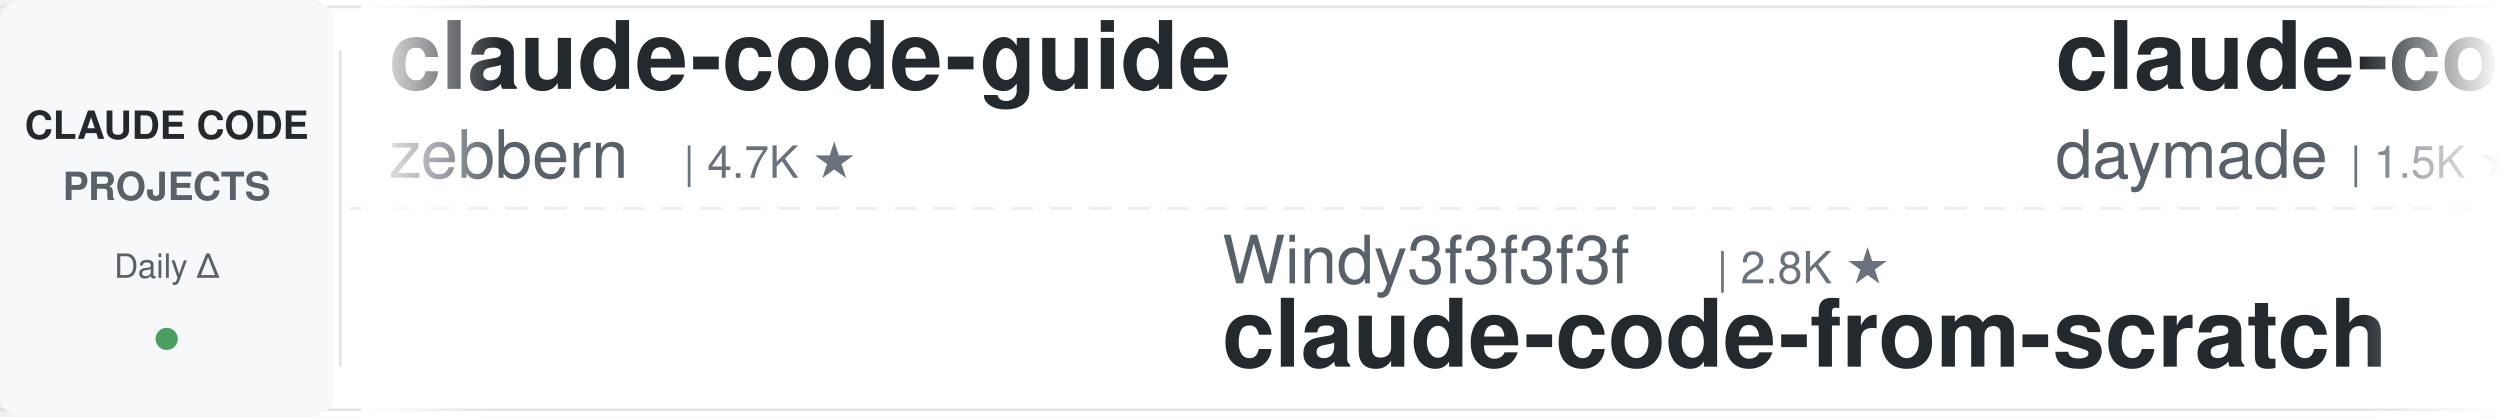
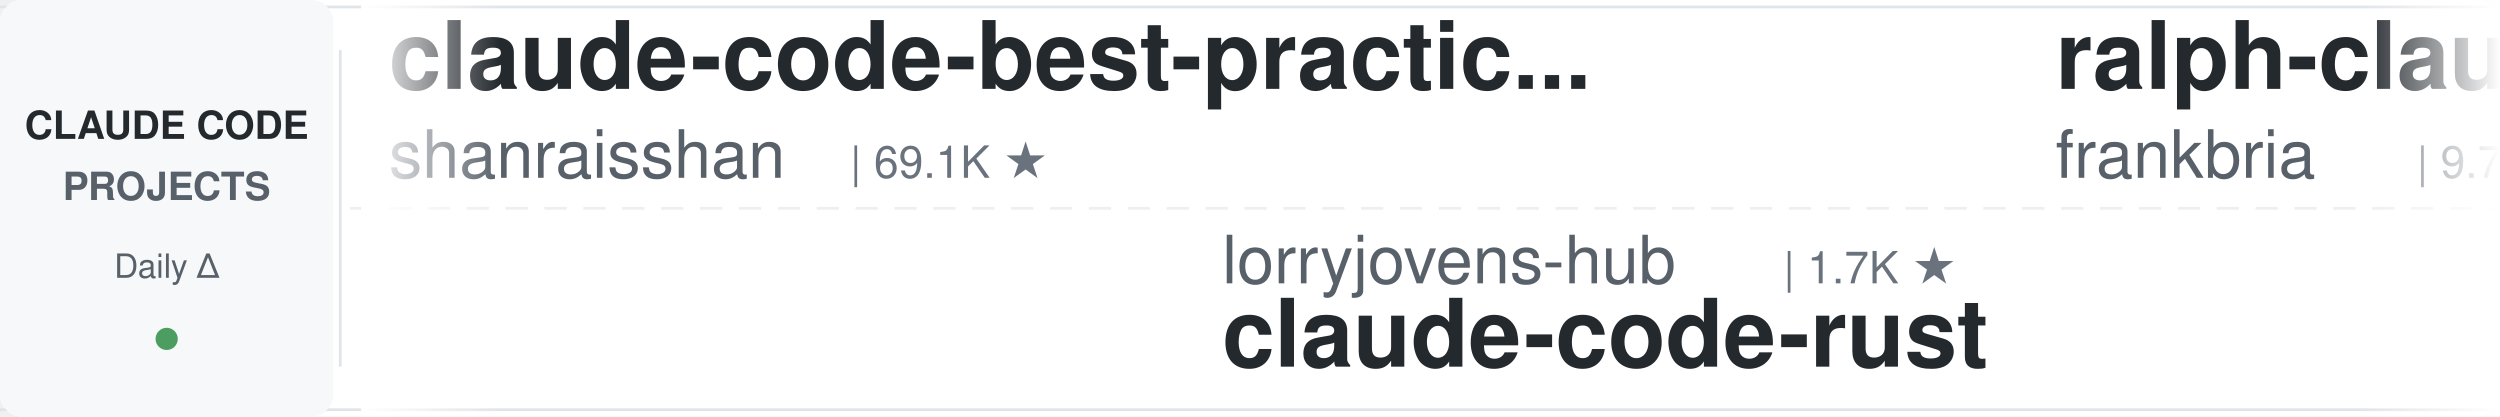
<svg xmlns="http://www.w3.org/2000/svg" width="900" height="150">
  <defs>
    <linearGradient id="leftFade" x1="0%" y1="0%" x2="100%" y2="0%">
      <stop offset="0%" style="stop-color:#ffffff;stop-opacity:1" />
      <stop offset="100%" style="stop-color:#ffffff;stop-opacity:0" />
    </linearGradient>
    <linearGradient id="rightFade" x1="0%" y1="0%" x2="100%" y2="0%">
      <stop offset="0%" style="stop-color:#ffffff;stop-opacity:0" />
      <stop offset="100%" style="stop-color:#ffffff;stop-opacity:1" />
    </linearGradient>
  </defs>
  <rect width="900" height="150" fill="#ffffff" rx="8" />
  <rect x="0" y="2" width="900" height="1" fill="#e1e4e8" />
  <rect x="0" y="147" width="900" height="1" fill="#e1e4e8" />
  <line x1="0" y1="75" x2="900" y2="75" stroke="#e1e4e8" stroke-width="1" stroke-dasharray="8 6" opacity="0.6" />
  <rect x="0" y="0" width="120" height="150" fill="#f6f8fa" rx="8" />
  <text x="60" y="50" font-family="-apple-system, BlinkMacSystemFont, 'Segoe UI', Helvetica, Arial, sans-serif" font-size="14" font-weight="600" fill="#24292e" text-anchor="middle">CLAUDE CODE</text>
  <text x="60" y="72" font-family="-apple-system, BlinkMacSystemFont, 'Segoe UI', Helvetica, Arial, sans-serif" font-size="14" font-weight="600" fill="#586069" text-anchor="middle">PROJECTS</text>
  <text x="60" y="100" font-family="-apple-system, BlinkMacSystemFont, 'Segoe UI', Helvetica, Arial, sans-serif" font-size="12" font-weight="500" fill="#586069" text-anchor="middle">Daily Δ</text>
  <circle cx="60" cy="122" r="4" fill="#22863a" opacity="0.8" />
  <rect x="122" y="18" width="1" height="114" fill="#e1e4e8" />
  <clipPath id="tickerClip">
    <rect x="130" y="0" width="770" height="150" />
  </clipPath>
  <g clip-path="url(#tickerClip)">
    <g id="tickerItems">
      <animateTransform attributeName="transform" attributeType="XML" type="translate" from="0 0" to="-3000 0" dur="54s" repeatCount="indefinite" />
      <g transform="translate(0, 0)">
-         <text x="140" y="32" font-family="-apple-system, BlinkMacSystemFont, 'Segoe UI', Helvetica, Arial, sans-serif" font-size="34" font-weight="600" fill="#24292e">claude-code-guide</text>
-         <text x="140" y="64" font-family="-apple-system, BlinkMacSystemFont, 'Segoe UI', Helvetica, Arial, sans-serif" font-size="24" font-weight="400" fill="#586069">zebbern</text>
-         <text x="246" y="64" font-family="-apple-system, BlinkMacSystemFont, 'Segoe UI', Helvetica, Arial, sans-serif" font-size="16" font-weight="500" fill="#6a737d">| 4.7K ★</text>
+         <text x="140" y="32" font-family="-apple-system, BlinkMacSystemFont, 'Segoe UI', Helvetica, Arial, sans-serif" font-size="34" font-weight="600" fill="#24292e">claude-code-best-practic...</text>
+         <text x="140" y="64" font-family="-apple-system, BlinkMacSystemFont, 'Segoe UI', Helvetica, Arial, sans-serif" font-size="24" font-weight="400" fill="#586069">shanraisshan</text>
+         <text x="306" y="64" font-family="-apple-system, BlinkMacSystemFont, 'Segoe UI', Helvetica, Arial, sans-serif" font-size="16" font-weight="500" fill="#6a737d">| 69.1K ★</text>
      </g>
      <g transform="translate(300, 0)">
-         <text x="140" y="102" font-family="-apple-system, BlinkMacSystemFont, 'Segoe UI', Helvetica, Arial, sans-serif" font-size="24" font-weight="400" fill="#586069">Windy3f3f3f3f</text>
-         <text x="318" y="102" font-family="-apple-system, BlinkMacSystemFont, 'Segoe UI', Helvetica, Arial, sans-serif" font-size="16" font-weight="500" fill="#6a737d">| 2.8K ★</text>
-         <text x="140" y="132" font-family="-apple-system, BlinkMacSystemFont, 'Segoe UI', Helvetica, Arial, sans-serif" font-size="34" font-weight="600" fill="#24292e">claude-code-from-scratch</text>
+         <text x="140" y="102" font-family="-apple-system, BlinkMacSystemFont, 'Segoe UI', Helvetica, Arial, sans-serif" font-size="24" font-weight="400" fill="#586069">lorryjovens-hub</text>
+         <text x="342" y="102" font-family="-apple-system, BlinkMacSystemFont, 'Segoe UI', Helvetica, Arial, sans-serif" font-size="16" font-weight="500" fill="#6a737d">| 1.7K ★</text>
+         <text x="140" y="132" font-family="-apple-system, BlinkMacSystemFont, 'Segoe UI', Helvetica, Arial, sans-serif" font-size="34" font-weight="600" fill="#24292e">claude-code-rust</text>
      </g>
      <g transform="translate(600, 0)">
-         <text x="140" y="32" font-family="-apple-system, BlinkMacSystemFont, 'Segoe UI', Helvetica, Arial, sans-serif" font-size="34" font-weight="600" fill="#24292e">claude-code-skills</text>
-         <text x="140" y="64" font-family="-apple-system, BlinkMacSystemFont, 'Segoe UI', Helvetica, Arial, sans-serif" font-size="24" font-weight="400" fill="#586069">daymade</text>
-         <text x="246" y="64" font-family="-apple-system, BlinkMacSystemFont, 'Segoe UI', Helvetica, Arial, sans-serif" font-size="16" font-weight="500" fill="#6a737d">| 1.5K ★</text>
+         <text x="140" y="32" font-family="-apple-system, BlinkMacSystemFont, 'Segoe UI', Helvetica, Arial, sans-serif" font-size="34" font-weight="600" fill="#24292e">ralph-claude-code</text>
+         <text x="140" y="64" font-family="-apple-system, BlinkMacSystemFont, 'Segoe UI', Helvetica, Arial, sans-serif" font-size="24" font-weight="400" fill="#586069">frankbria</text>
+         <text x="270" y="64" font-family="-apple-system, BlinkMacSystemFont, 'Segoe UI', Helvetica, Arial, sans-serif" font-size="16" font-weight="500" fill="#6a737d">| 9.7K ★</text>
      </g>
      <g transform="translate(900, 0)">
-         <text x="140" y="102" font-family="-apple-system, BlinkMacSystemFont, 'Segoe UI', Helvetica, Arial, sans-serif" font-size="24" font-weight="400" fill="#586069">https-deeplearning-ai</text>
-         <text x="414" y="102" font-family="-apple-system, BlinkMacSystemFont, 'Segoe UI', Helvetica, Arial, sans-serif" font-size="16" font-weight="500" fill="#6a737d">| 563 ★</text>
-         <text x="140" y="132" font-family="-apple-system, BlinkMacSystemFont, 'Segoe UI', Helvetica, Arial, sans-serif" font-size="34" font-weight="600" fill="#24292e">sc-claude-code-files</text>
+         <text x="140" y="102" font-family="-apple-system, BlinkMacSystemFont, 'Segoe UI', Helvetica, Arial, sans-serif" font-size="24" font-weight="400" fill="#586069">SeemSeam</text>
+         <text x="258" y="102" font-family="-apple-system, BlinkMacSystemFont, 'Segoe UI', Helvetica, Arial, sans-serif" font-size="16" font-weight="500" fill="#6a737d">| 3.6K ★</text>
+         <text x="140" y="132" font-family="-apple-system, BlinkMacSystemFont, 'Segoe UI', Helvetica, Arial, sans-serif" font-size="34" font-weight="600" fill="#24292e">claude_codex_bridge</text>
      </g>
      <g transform="translate(1200, 0)">
-         <text x="140" y="32" font-family="-apple-system, BlinkMacSystemFont, 'Segoe UI', Helvetica, Arial, sans-serif" font-size="34" font-weight="600" fill="#24292e">claude_codex_bridge</text>
-         <text x="140" y="64" font-family="-apple-system, BlinkMacSystemFont, 'Segoe UI', Helvetica, Arial, sans-serif" font-size="24" font-weight="400" fill="#586069">SeemSeam</text>
-         <text x="258" y="64" font-family="-apple-system, BlinkMacSystemFont, 'Segoe UI', Helvetica, Arial, sans-serif" font-size="16" font-weight="500" fill="#6a737d">| 3.6K ★</text>
+         <text x="140" y="32" font-family="-apple-system, BlinkMacSystemFont, 'Segoe UI', Helvetica, Arial, sans-serif" font-size="34" font-weight="600" fill="#24292e">Auto-claude-code-researc...</text>
+         <text x="140" y="64" font-family="-apple-system, BlinkMacSystemFont, 'Segoe UI', Helvetica, Arial, sans-serif" font-size="24" font-weight="400" fill="#586069">wanshuiyin</text>
+         <text x="282" y="64" font-family="-apple-system, BlinkMacSystemFont, 'Segoe UI', Helvetica, Arial, sans-serif" font-size="16" font-weight="500" fill="#6a737d">| 19.2K ★</text>
      </g>
      <g transform="translate(1500, 0)">
-         <text x="140" y="102" font-family="-apple-system, BlinkMacSystemFont, 'Segoe UI', Helvetica, Arial, sans-serif" font-size="24" font-weight="400" fill="#586069">frankbria</text>
-         <text x="270" y="102" font-family="-apple-system, BlinkMacSystemFont, 'Segoe UI', Helvetica, Arial, sans-serif" font-size="16" font-weight="500" fill="#6a737d">| 9.7K ★</text>
-         <text x="140" y="132" font-family="-apple-system, BlinkMacSystemFont, 'Segoe UI', Helvetica, Arial, sans-serif" font-size="34" font-weight="600" fill="#24292e">ralph-claude-code</text>
+         <text x="140" y="102" font-family="-apple-system, BlinkMacSystemFont, 'Segoe UI', Helvetica, Arial, sans-serif" font-size="24" font-weight="400" fill="#586069">ykdojo</text>
+         <text x="234" y="102" font-family="-apple-system, BlinkMacSystemFont, 'Segoe UI', Helvetica, Arial, sans-serif" font-size="16" font-weight="500" fill="#6a737d">| 10.3K ★</text>
+         <text x="140" y="132" font-family="-apple-system, BlinkMacSystemFont, 'Segoe UI', Helvetica, Arial, sans-serif" font-size="34" font-weight="600" fill="#24292e">claude-code-tips</text>
      </g>
      <g transform="translate(1800, 0)">
-         <text x="140" y="32" font-family="-apple-system, BlinkMacSystemFont, 'Segoe UI', Helvetica, Arial, sans-serif" font-size="34" font-weight="600" fill="#24292e">claude-code-guide</text>
-         <text x="140" y="64" font-family="-apple-system, BlinkMacSystemFont, 'Segoe UI', Helvetica, Arial, sans-serif" font-size="24" font-weight="400" fill="#586069">Cranot</text>
-         <text x="234" y="64" font-family="-apple-system, BlinkMacSystemFont, 'Segoe UI', Helvetica, Arial, sans-serif" font-size="16" font-weight="500" fill="#6a737d">| 2.9K ★</text>
+         <text x="140" y="32" font-family="-apple-system, BlinkMacSystemFont, 'Segoe UI', Helvetica, Arial, sans-serif" font-size="34" font-weight="600" fill="#24292e">edmunds-claude-code</text>
+         <text x="140" y="64" font-family="-apple-system, BlinkMacSystemFont, 'Segoe UI', Helvetica, Arial, sans-serif" font-size="24" font-weight="400" fill="#586069">edmund-io</text>
+         <text x="270" y="64" font-family="-apple-system, BlinkMacSystemFont, 'Segoe UI', Helvetica, Arial, sans-serif" font-size="16" font-weight="500" fill="#6a737d">| 1.5K ★</text>
      </g>
      <g transform="translate(2100, 0)">
-         <text x="140" y="102" font-family="-apple-system, BlinkMacSystemFont, 'Segoe UI', Helvetica, Arial, sans-serif" font-size="24" font-weight="400" fill="#586069">disler</text>
-         <text x="234" y="102" font-family="-apple-system, BlinkMacSystemFont, 'Segoe UI', Helvetica, Arial, sans-serif" font-size="16" font-weight="500" fill="#6a737d">| 4.0K ★</text>
-         <text x="140" y="132" font-family="-apple-system, BlinkMacSystemFont, 'Segoe UI', Helvetica, Arial, sans-serif" font-size="34" font-weight="600" fill="#24292e">claude-code-hooks-master...</text>
+         <text x="140" y="102" font-family="-apple-system, BlinkMacSystemFont, 'Segoe UI', Helvetica, Arial, sans-serif" font-size="24" font-weight="400" fill="#586069">FlorianBruniaux</text>
+         <text x="342" y="102" font-family="-apple-system, BlinkMacSystemFont, 'Segoe UI', Helvetica, Arial, sans-serif" font-size="16" font-weight="500" fill="#6a737d">| 6.4K ★</text>
+         <text x="140" y="132" font-family="-apple-system, BlinkMacSystemFont, 'Segoe UI', Helvetica, Arial, sans-serif" font-size="34" font-weight="600" fill="#24292e">claude-code-ultimate-gui...</text>
      </g>
      <g transform="translate(2400, 0)">
-         <text x="140" y="32" font-family="-apple-system, BlinkMacSystemFont, 'Segoe UI', Helvetica, Arial, sans-serif" font-size="34" font-weight="600" fill="#24292e">claude-code-source-build</text>
-         <text x="140" y="64" font-family="-apple-system, BlinkMacSystemFont, 'Segoe UI', Helvetica, Arial, sans-serif" font-size="24" font-weight="400" fill="#586069">andrew-kramer-inno</text>
-         <text x="378" y="64" font-family="-apple-system, BlinkMacSystemFont, 'Segoe UI', Helvetica, Arial, sans-serif" font-size="16" font-weight="500" fill="#6a737d">| 597 ★</text>
+         <text x="140" y="32" font-family="-apple-system, BlinkMacSystemFont, 'Segoe UI', Helvetica, Arial, sans-serif" font-size="34" font-weight="600" fill="#24292e">claude-code-harness</text>
+         <text x="140" y="64" font-family="-apple-system, BlinkMacSystemFont, 'Segoe UI', Helvetica, Arial, sans-serif" font-size="24" font-weight="400" fill="#586069">Chachamaru127</text>
+         <text x="318" y="64" font-family="-apple-system, BlinkMacSystemFont, 'Segoe UI', Helvetica, Arial, sans-serif" font-size="16" font-weight="500" fill="#6a737d">| 3.2K ★</text>
      </g>
      <g transform="translate(2700, 0)">
-         <text x="140" y="102" font-family="-apple-system, BlinkMacSystemFont, 'Segoe UI', Helvetica, Arial, sans-serif" font-size="24" font-weight="400" fill="#586069">musistudio</text>
-         <text x="282" y="102" font-family="-apple-system, BlinkMacSystemFont, 'Segoe UI', Helvetica, Arial, sans-serif" font-size="16" font-weight="500" fill="#6a737d">| 38.2K ★</text>
-         <text x="140" y="132" font-family="-apple-system, BlinkMacSystemFont, 'Segoe UI', Helvetica, Arial, sans-serif" font-size="34" font-weight="600" fill="#24292e">claude-code-router</text>
+         <text x="140" y="102" font-family="-apple-system, BlinkMacSystemFont, 'Segoe UI', Helvetica, Arial, sans-serif" font-size="24" font-weight="400" fill="#586069">davila7</text>
+         <text x="246" y="102" font-family="-apple-system, BlinkMacSystemFont, 'Segoe UI', Helvetica, Arial, sans-serif" font-size="16" font-weight="500" fill="#6a737d">| 33.8K ★</text>
+         <text x="140" y="132" font-family="-apple-system, BlinkMacSystemFont, 'Segoe UI', Helvetica, Arial, sans-serif" font-size="34" font-weight="600" fill="#24292e">claude-code-templates</text>
      </g>
      <g transform="translate(3000, 0)">
-         <text x="140" y="32" font-family="-apple-system, BlinkMacSystemFont, 'Segoe UI', Helvetica, Arial, sans-serif" font-size="34" font-weight="600" fill="#24292e">claude-code-guide</text>
-         <text x="140" y="64" font-family="-apple-system, BlinkMacSystemFont, 'Segoe UI', Helvetica, Arial, sans-serif" font-size="24" font-weight="400" fill="#586069">zebbern</text>
-         <text x="246" y="64" font-family="-apple-system, BlinkMacSystemFont, 'Segoe UI', Helvetica, Arial, sans-serif" font-size="16" font-weight="500" fill="#6a737d">| 4.7K ★</text>
+         <text x="140" y="32" font-family="-apple-system, BlinkMacSystemFont, 'Segoe UI', Helvetica, Arial, sans-serif" font-size="34" font-weight="600" fill="#24292e">claude-code-best-practic...</text>
+         <text x="140" y="64" font-family="-apple-system, BlinkMacSystemFont, 'Segoe UI', Helvetica, Arial, sans-serif" font-size="24" font-weight="400" fill="#586069">shanraisshan</text>
+         <text x="306" y="64" font-family="-apple-system, BlinkMacSystemFont, 'Segoe UI', Helvetica, Arial, sans-serif" font-size="16" font-weight="500" fill="#6a737d">| 69.1K ★</text>
      </g>
      <g transform="translate(3300, 0)">
-         <text x="140" y="102" font-family="-apple-system, BlinkMacSystemFont, 'Segoe UI', Helvetica, Arial, sans-serif" font-size="24" font-weight="400" fill="#586069">Windy3f3f3f3f</text>
-         <text x="318" y="102" font-family="-apple-system, BlinkMacSystemFont, 'Segoe UI', Helvetica, Arial, sans-serif" font-size="16" font-weight="500" fill="#6a737d">| 2.8K ★</text>
-         <text x="140" y="132" font-family="-apple-system, BlinkMacSystemFont, 'Segoe UI', Helvetica, Arial, sans-serif" font-size="34" font-weight="600" fill="#24292e">claude-code-from-scratch</text>
+         <text x="140" y="102" font-family="-apple-system, BlinkMacSystemFont, 'Segoe UI', Helvetica, Arial, sans-serif" font-size="24" font-weight="400" fill="#586069">lorryjovens-hub</text>
+         <text x="342" y="102" font-family="-apple-system, BlinkMacSystemFont, 'Segoe UI', Helvetica, Arial, sans-serif" font-size="16" font-weight="500" fill="#6a737d">| 1.7K ★</text>
+         <text x="140" y="132" font-family="-apple-system, BlinkMacSystemFont, 'Segoe UI', Helvetica, Arial, sans-serif" font-size="34" font-weight="600" fill="#24292e">claude-code-rust</text>
      </g>
      <g transform="translate(3600, 0)">
-         <text x="140" y="32" font-family="-apple-system, BlinkMacSystemFont, 'Segoe UI', Helvetica, Arial, sans-serif" font-size="34" font-weight="600" fill="#24292e">claude-code-skills</text>
-         <text x="140" y="64" font-family="-apple-system, BlinkMacSystemFont, 'Segoe UI', Helvetica, Arial, sans-serif" font-size="24" font-weight="400" fill="#586069">daymade</text>
-         <text x="246" y="64" font-family="-apple-system, BlinkMacSystemFont, 'Segoe UI', Helvetica, Arial, sans-serif" font-size="16" font-weight="500" fill="#6a737d">| 1.5K ★</text>
+         <text x="140" y="32" font-family="-apple-system, BlinkMacSystemFont, 'Segoe UI', Helvetica, Arial, sans-serif" font-size="34" font-weight="600" fill="#24292e">ralph-claude-code</text>
+         <text x="140" y="64" font-family="-apple-system, BlinkMacSystemFont, 'Segoe UI', Helvetica, Arial, sans-serif" font-size="24" font-weight="400" fill="#586069">frankbria</text>
+         <text x="270" y="64" font-family="-apple-system, BlinkMacSystemFont, 'Segoe UI', Helvetica, Arial, sans-serif" font-size="16" font-weight="500" fill="#6a737d">| 9.7K ★</text>
      </g>
      <g transform="translate(3900, 0)">
-         <text x="140" y="102" font-family="-apple-system, BlinkMacSystemFont, 'Segoe UI', Helvetica, Arial, sans-serif" font-size="24" font-weight="400" fill="#586069">https-deeplearning-ai</text>
-         <text x="414" y="102" font-family="-apple-system, BlinkMacSystemFont, 'Segoe UI', Helvetica, Arial, sans-serif" font-size="16" font-weight="500" fill="#6a737d">| 563 ★</text>
-         <text x="140" y="132" font-family="-apple-system, BlinkMacSystemFont, 'Segoe UI', Helvetica, Arial, sans-serif" font-size="34" font-weight="600" fill="#24292e">sc-claude-code-files</text>
+         <text x="140" y="102" font-family="-apple-system, BlinkMacSystemFont, 'Segoe UI', Helvetica, Arial, sans-serif" font-size="24" font-weight="400" fill="#586069">SeemSeam</text>
+         <text x="258" y="102" font-family="-apple-system, BlinkMacSystemFont, 'Segoe UI', Helvetica, Arial, sans-serif" font-size="16" font-weight="500" fill="#6a737d">| 3.6K ★</text>
+         <text x="140" y="132" font-family="-apple-system, BlinkMacSystemFont, 'Segoe UI', Helvetica, Arial, sans-serif" font-size="34" font-weight="600" fill="#24292e">claude_codex_bridge</text>
      </g>
    </g>
  </g>
  <rect x="130" y="0" width="50" height="150" fill="url(#leftFade)" />
  <rect x="850" y="0" width="50" height="150" fill="url(#rightFade)" />
</svg>
